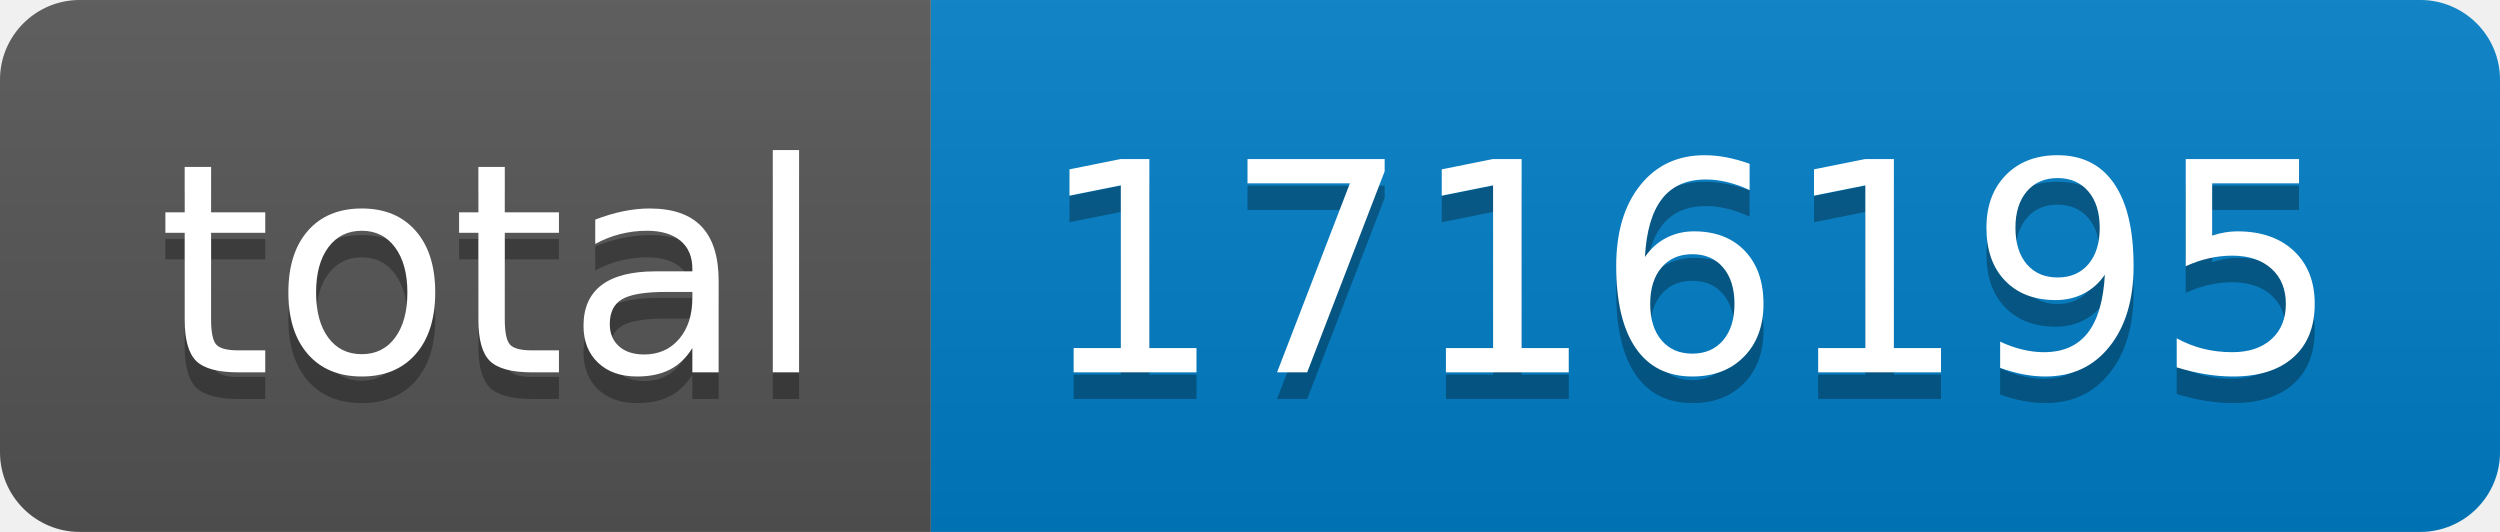
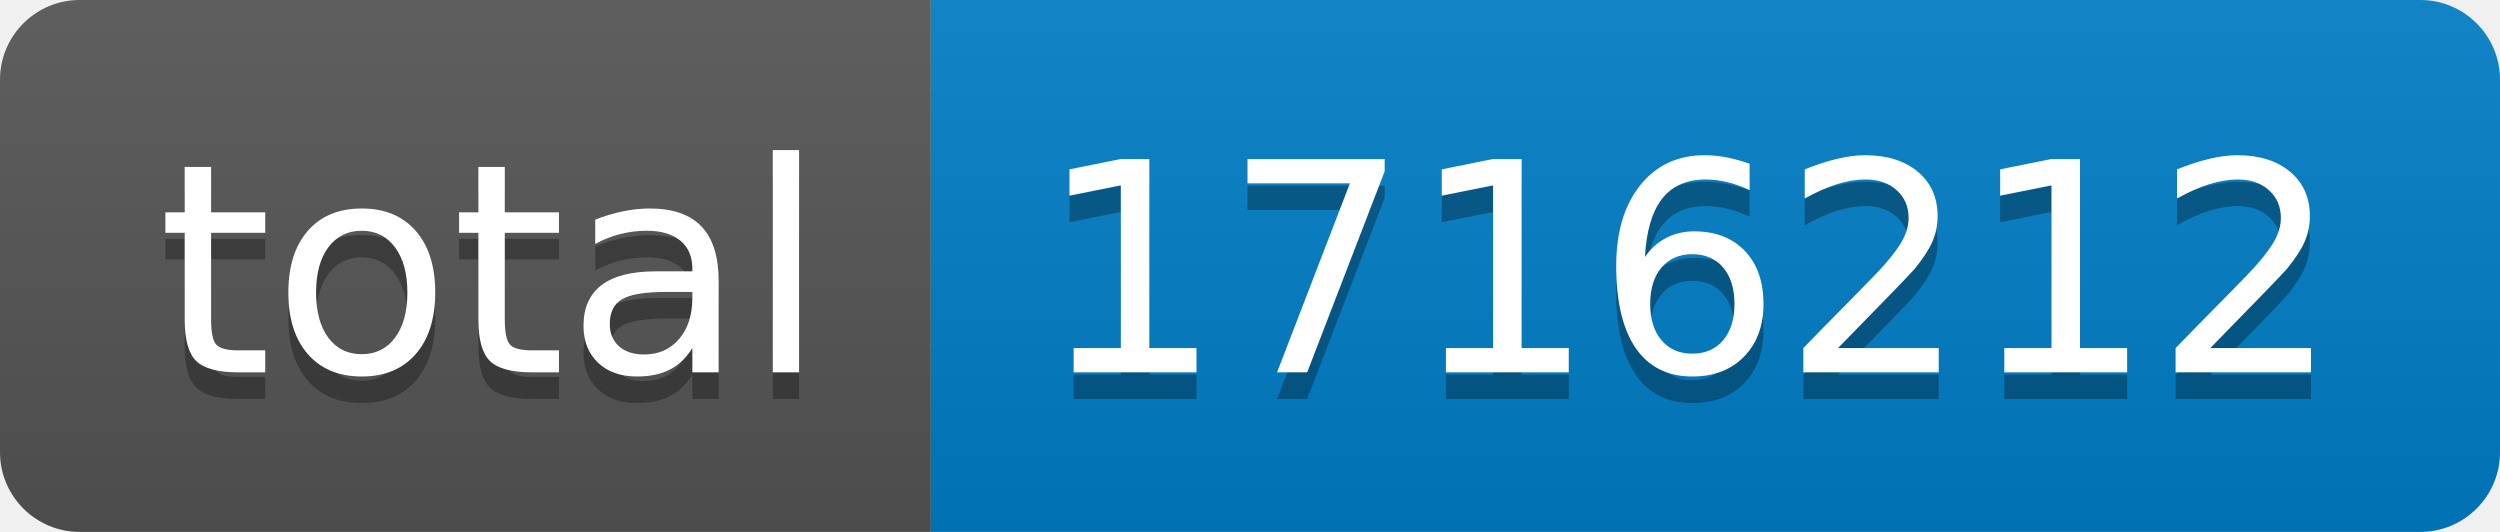
- <svg xmlns="http://www.w3.org/2000/svg" width="94" height="20" role="img" aria-label="total: 1716195">
+ <svg xmlns="http://www.w3.org/2000/svg" width="94" height="20" role="img" aria-label="total: 1716212">
  <linearGradient id="s" x2="0" y2="100%">
    <stop offset="0" stop-color="#bbb" stop-opacity=".1" />
    <stop offset="1" stop-opacity=".1" />
  </linearGradient>
  <clipPath id="r">
    <rect width="94" height="20" rx="3" fill="#fff" />
  </clipPath>
  <g clip-path="url(#r)">
    <rect width="35" height="20" fill="#555" />
    <rect x="35" width="59" height="20" fill="#007ec6" />
    <rect width="94" height="20" fill="url(#s)" />
  </g>
  <g fill="#fff" text-anchor="middle" font-family="Verdana,Geneva,DejaVu Sans,sans-serif" text-rendering="geometricPrecision" font-size="110">
    <text aria-hidden="true" x="185" y="150" fill="#010101" fill-opacity=".3" transform="scale(.1)" textLength="250">total</text>
    <text x="185" y="140" transform="scale(.1)" fill="#fff" textLength="250">total</text>
-     <text aria-hidden="true" x="635" y="150" fill="#010101" fill-opacity=".3" transform="scale(.1)" textLength="490">1716195</text>
-     <text x="635" y="140" transform="scale(.1)" fill="#fff" textLength="490">1716195</text>
+     <text aria-hidden="true" x="635" y="150" fill="#010101" fill-opacity=".3" transform="scale(.1)" textLength="490">1716212</text>
+     <text x="635" y="140" transform="scale(.1)" fill="#fff" textLength="490">1716212</text>
  </g>
</svg>
